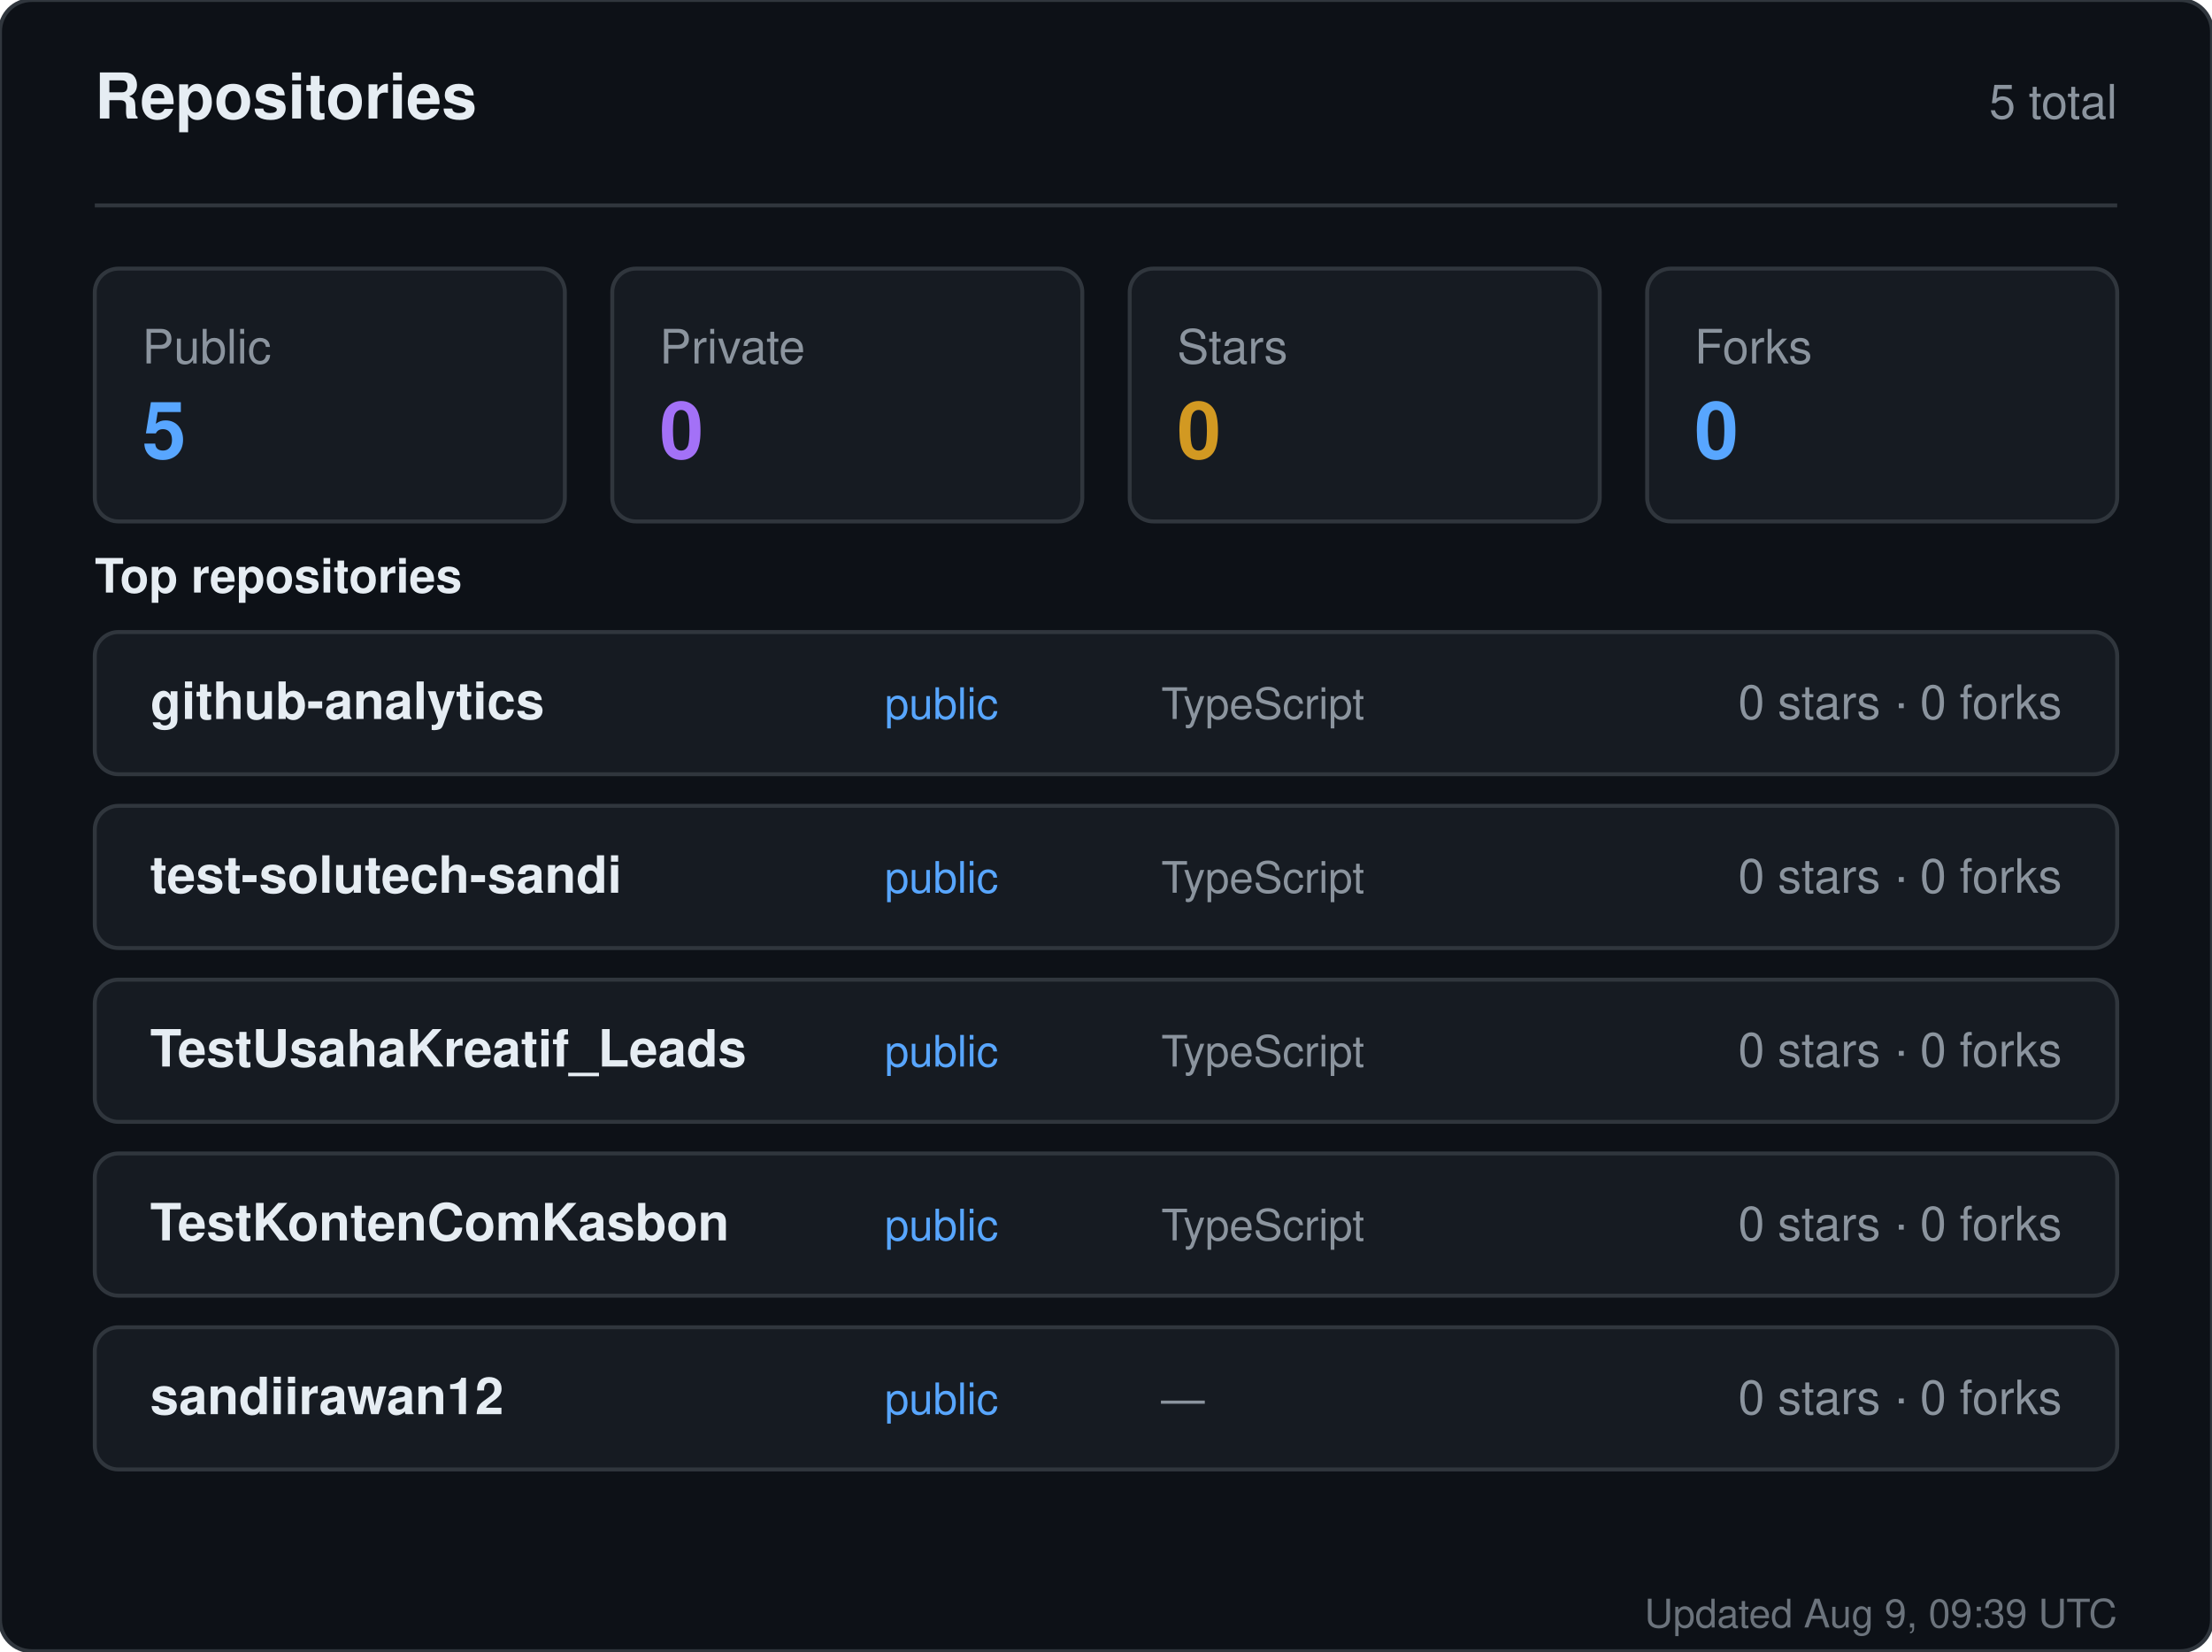
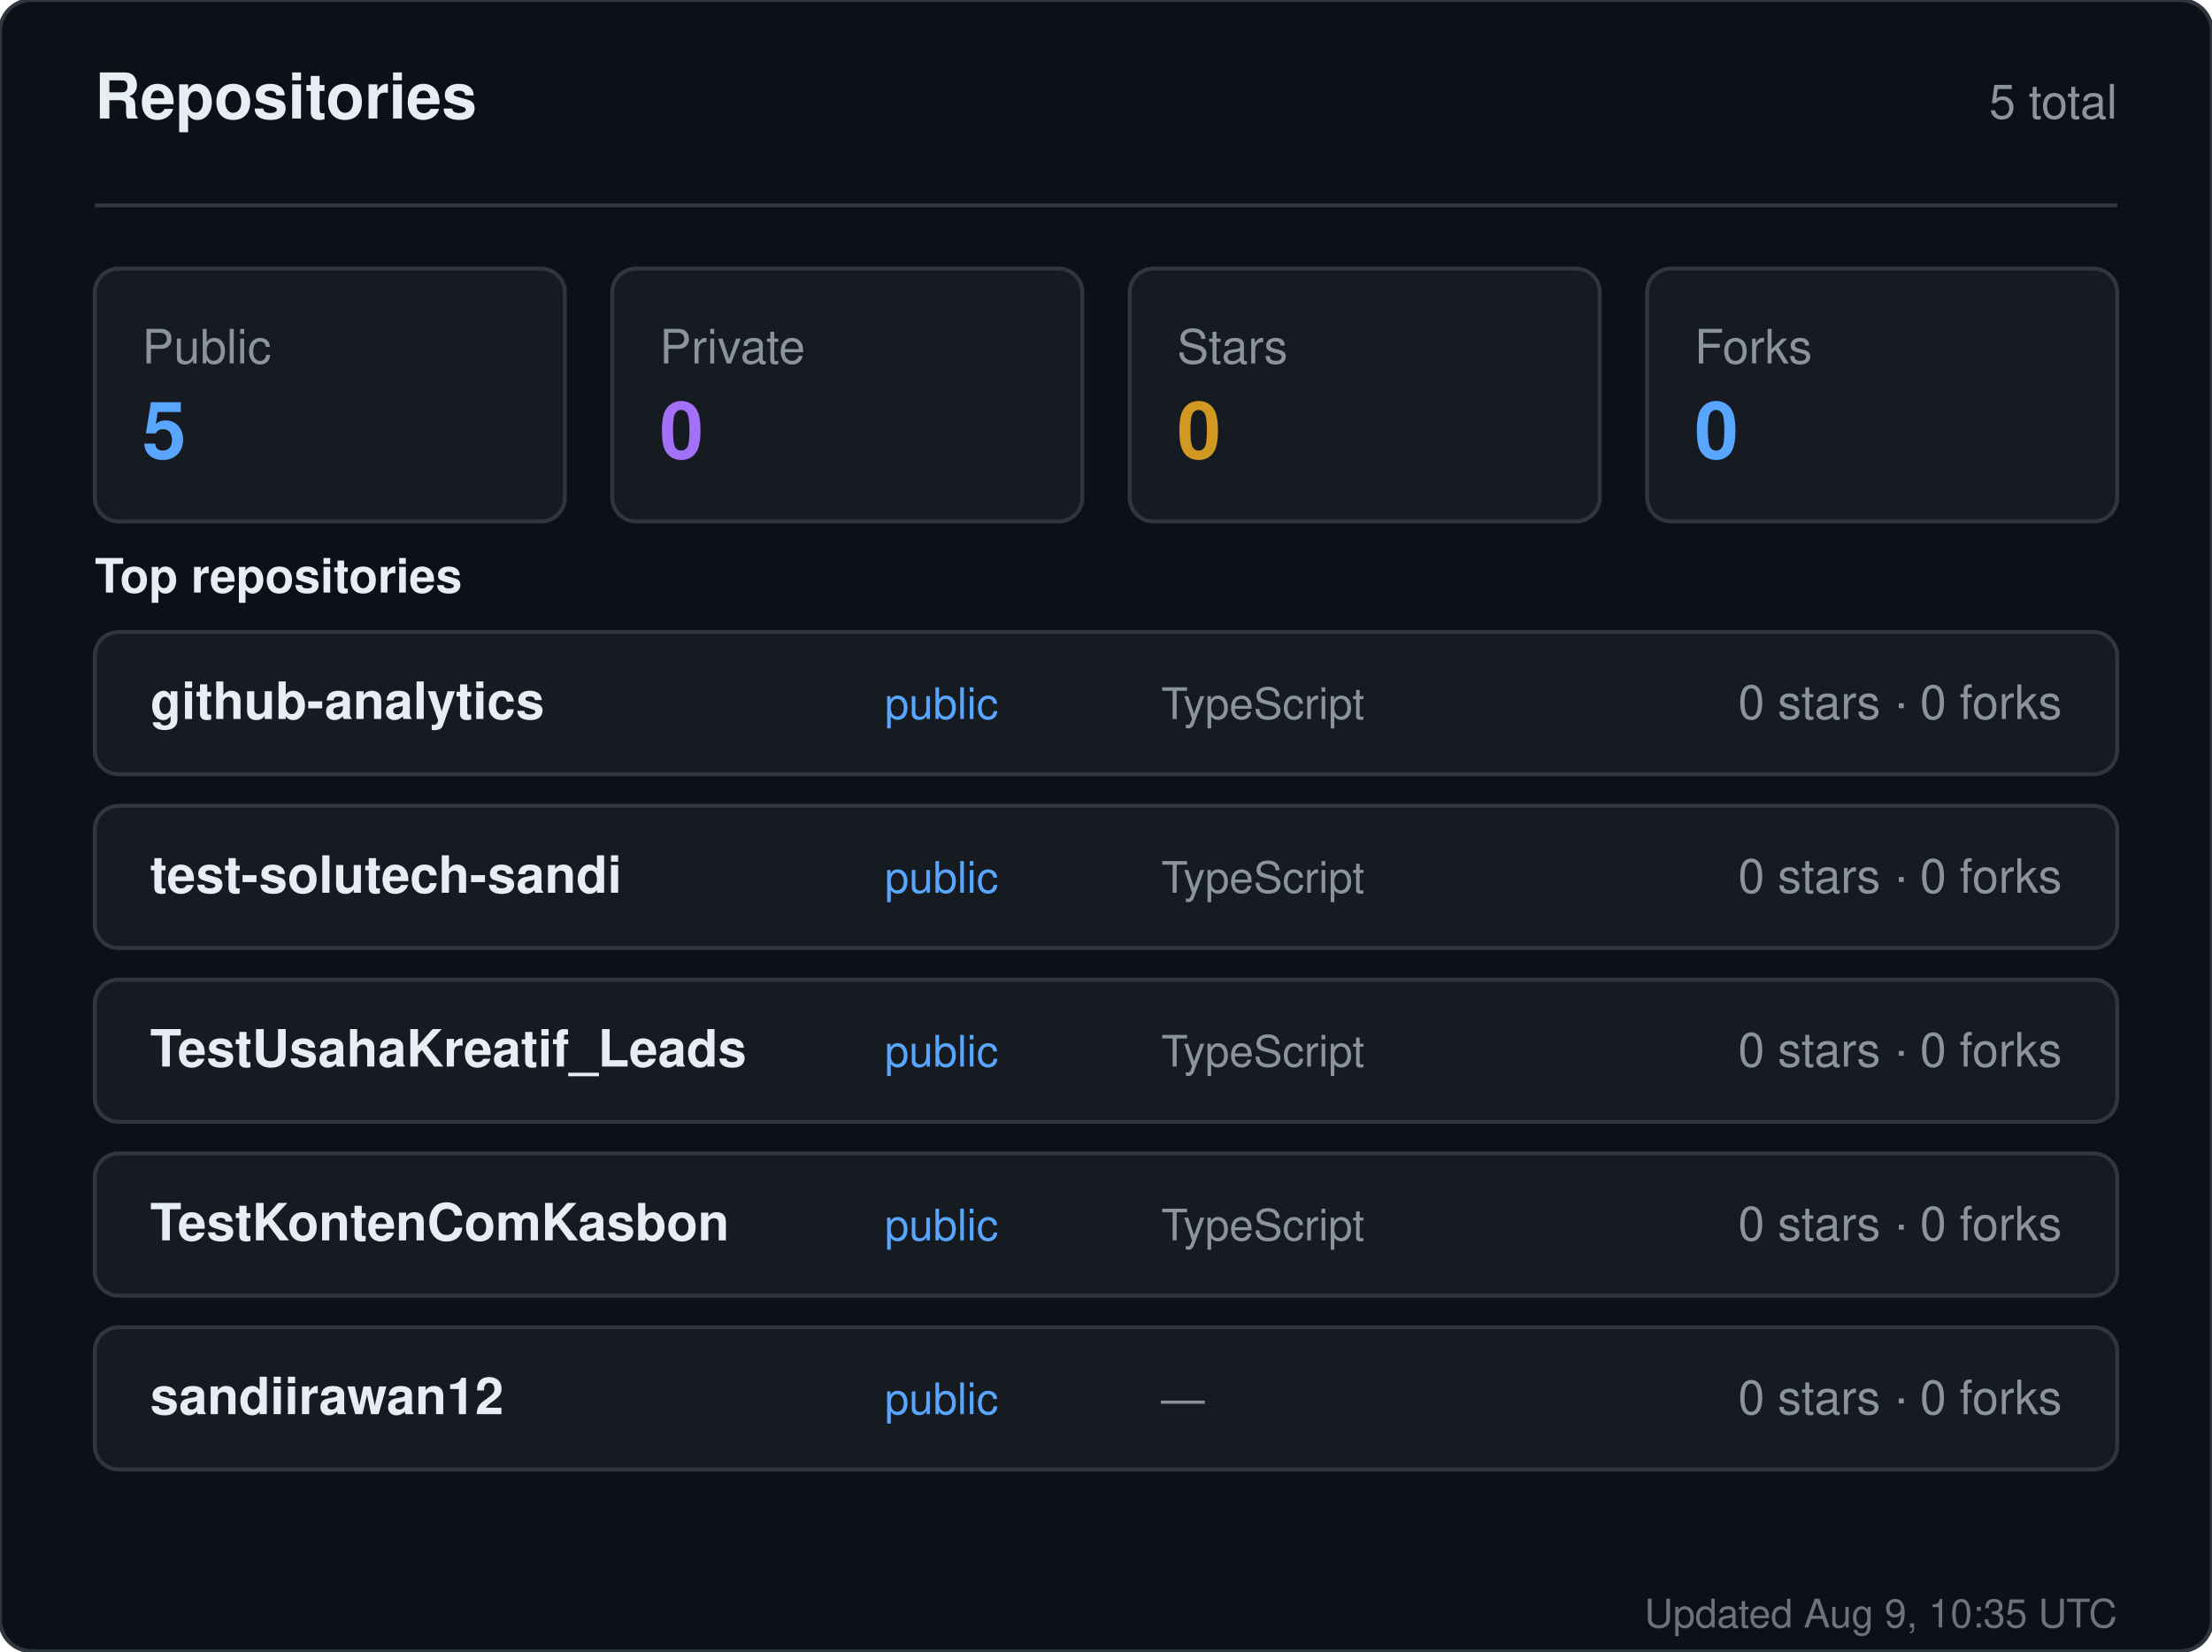
<svg xmlns="http://www.w3.org/2000/svg" width="560" height="418" viewBox="0 0 560 418" role="img" aria-label="Repositories for sandiirawan12">
  <rect width="560" height="418" rx="8" fill="#0d1117" stroke="#30363d" />
  <g font-family="-apple-system, BlinkMacSystemFont, Segoe UI, Helvetica, Arial, sans-serif">
    <text x="24" y="30" fill="#e6edf3" font-size="16" font-weight="700">Repositories</text>
    <text x="536" y="30" fill="#8b949e" font-size="12" text-anchor="end">5 total</text>
    <line x1="24" y1="52" x2="536" y2="52" stroke="#30363d" />
    <rect x="24" y="68" width="119" height="64" rx="6" fill="#161b22" stroke="#30363d" />
    <text x="36" y="92" fill="#8b949e" font-size="12">Public</text>
    <text x="36" y="116" fill="#58a6ff" font-size="20" font-weight="700">5</text>
    <rect x="155" y="68" width="119" height="64" rx="6" fill="#161b22" stroke="#30363d" />
    <text x="167" y="92" fill="#8b949e" font-size="12">Private</text>
    <text x="167" y="116" fill="#a371f7" font-size="20" font-weight="700">0</text>
    <rect x="286" y="68" width="119" height="64" rx="6" fill="#161b22" stroke="#30363d" />
    <text x="298" y="92" fill="#8b949e" font-size="12">Stars</text>
    <text x="298" y="116" fill="#d29922" font-size="20" font-weight="700">0</text>
    <rect x="417" y="68" width="119" height="64" rx="6" fill="#161b22" stroke="#30363d" />
    <text x="429" y="92" fill="#8b949e" font-size="12">Forks</text>
    <text x="429" y="116" fill="#58a6ff" font-size="20" font-weight="700">0</text>
    <text x="24" y="150" fill="#e6edf3" font-size="12" font-weight="600">Top repositories</text>
    <rect x="24" y="160" width="512" height="36" rx="6" fill="#161b22" stroke="#30363d" />
    <text x="38" y="182" fill="#e6edf3" font-size="13" font-weight="600">github-analytics</text>
    <text x="224" y="182" fill="#58a6ff" font-size="11">public</text>
    <text x="294" y="182" fill="#8b949e" font-size="11">TypeScript</text>
    <text x="522" y="182" fill="#8b949e" font-size="12" text-anchor="end">0 stars · 0 forks</text>
    <rect x="24" y="204" width="512" height="36" rx="6" fill="#161b22" stroke="#30363d" />
    <text x="38" y="226" fill="#e6edf3" font-size="13" font-weight="600">test-solutech-sandi</text>
    <text x="224" y="226" fill="#58a6ff" font-size="11">public</text>
    <text x="294" y="226" fill="#8b949e" font-size="11">TypeScript</text>
    <text x="522" y="226" fill="#8b949e" font-size="12" text-anchor="end">0 stars · 0 forks</text>
    <rect x="24" y="248" width="512" height="36" rx="6" fill="#161b22" stroke="#30363d" />
    <text x="38" y="270" fill="#e6edf3" font-size="13" font-weight="600">TestUsahaKreatif_Leads</text>
    <text x="224" y="270" fill="#58a6ff" font-size="11">public</text>
    <text x="294" y="270" fill="#8b949e" font-size="11">TypeScript</text>
    <text x="522" y="270" fill="#8b949e" font-size="12" text-anchor="end">0 stars · 0 forks</text>
    <rect x="24" y="292" width="512" height="36" rx="6" fill="#161b22" stroke="#30363d" />
    <text x="38" y="314" fill="#e6edf3" font-size="13" font-weight="600">TestKontenComKasbon</text>
    <text x="224" y="314" fill="#58a6ff" font-size="11">public</text>
    <text x="294" y="314" fill="#8b949e" font-size="11">TypeScript</text>
    <text x="522" y="314" fill="#8b949e" font-size="12" text-anchor="end">0 stars · 0 forks</text>
    <rect x="24" y="336" width="512" height="36" rx="6" fill="#161b22" stroke="#30363d" />
    <text x="38" y="358" fill="#e6edf3" font-size="13" font-weight="600">sandiirawan12</text>
    <text x="224" y="358" fill="#58a6ff" font-size="11">public</text>
    <text x="294" y="358" fill="#8b949e" font-size="11">—</text>
    <text x="522" y="358" fill="#8b949e" font-size="12" text-anchor="end">0 stars · 0 forks</text>
-     <text x="536" y="412" fill="#8b949e" font-size="10" text-anchor="end" opacity="0.75">Updated Aug 9, 09:39 UTC</text>
+     <text x="536" y="412" fill="#8b949e" font-size="10" text-anchor="end" opacity="0.75">Updated Aug 9, 10:35 UTC</text>
  </g>
</svg>
